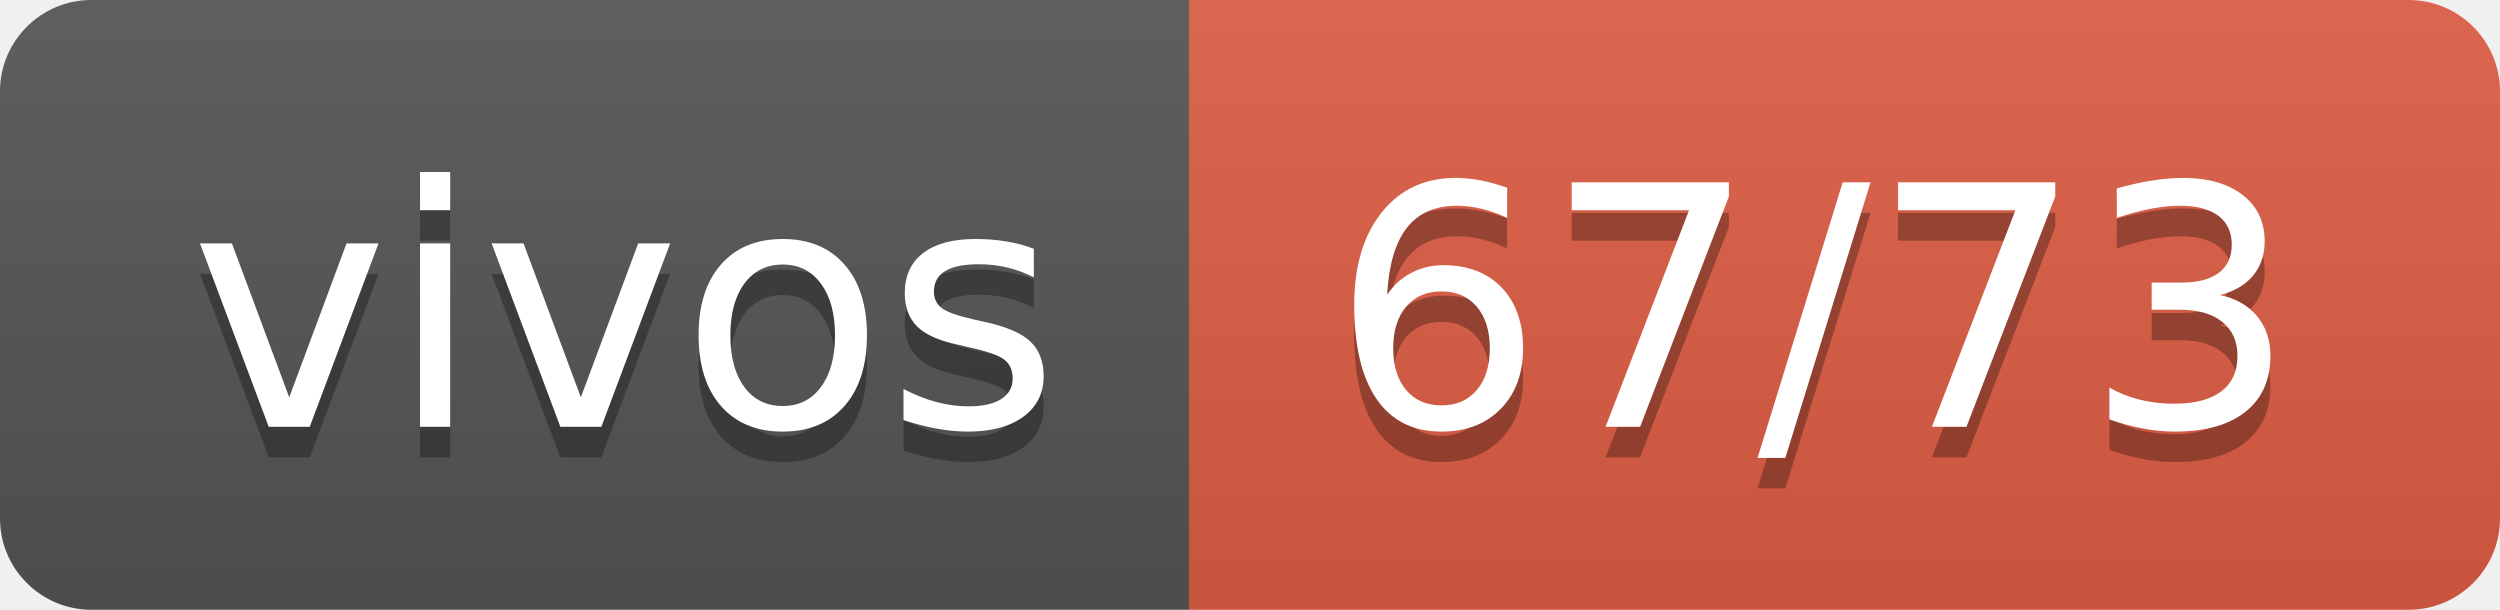
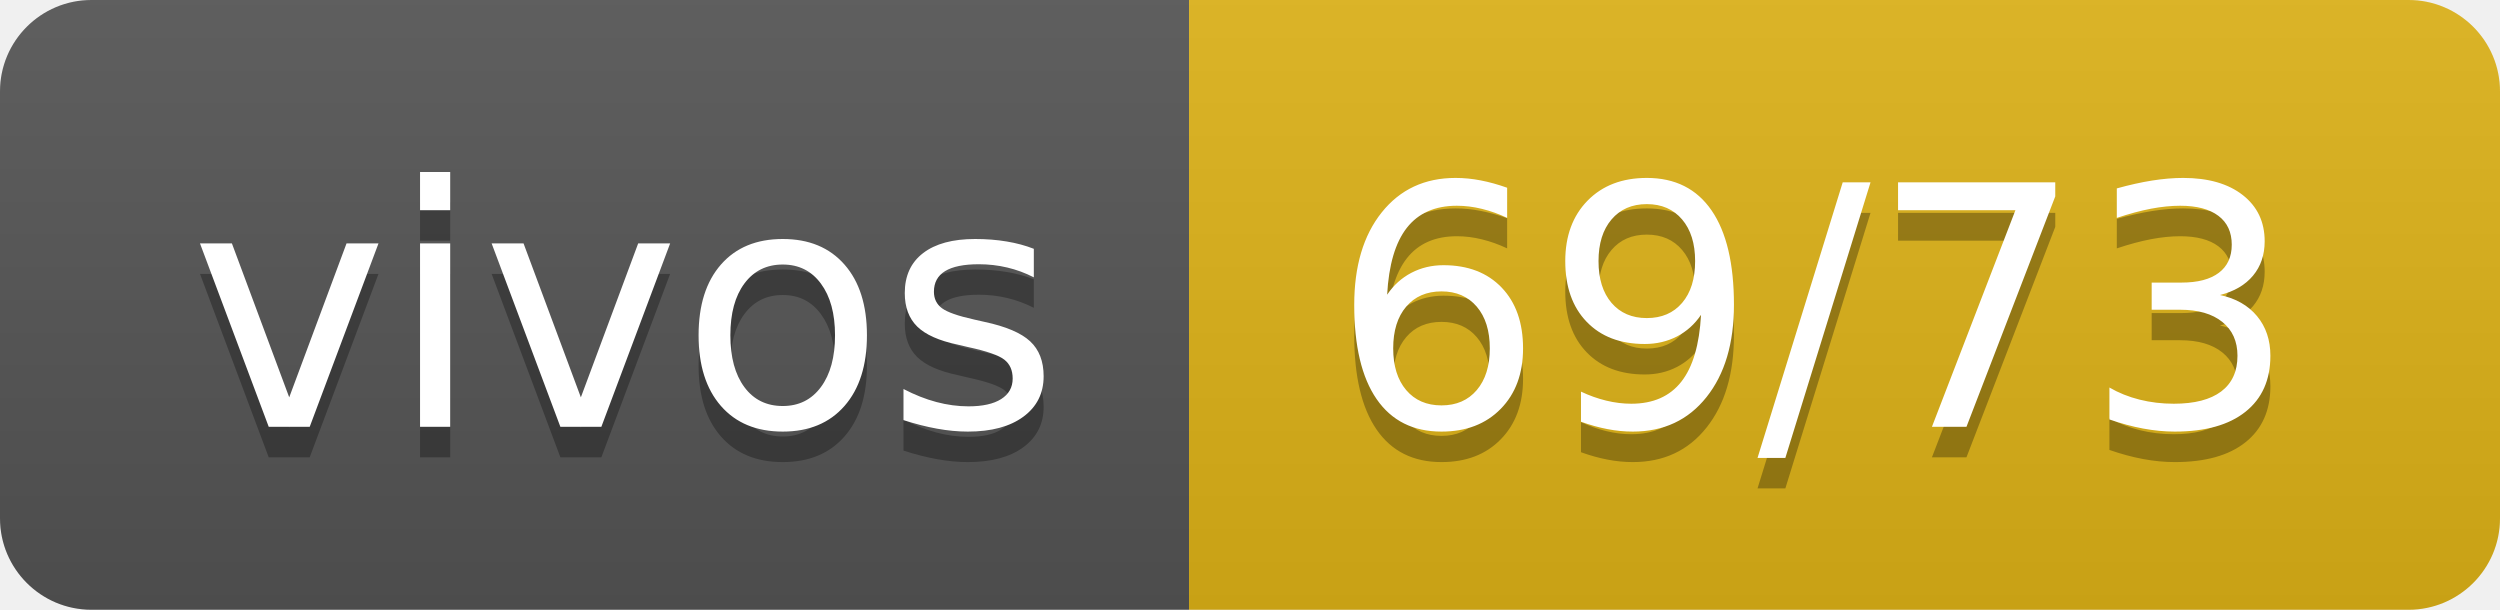
- <svg xmlns="http://www.w3.org/2000/svg" width="82" height="20" role="img" aria-label="vivos: 67/73">
+ <svg xmlns="http://www.w3.org/2000/svg" width="82" height="20" role="img" aria-label="vivos: 69/73">
  <linearGradient id="s" x2="0" y2="100%">
    <stop offset="0" stop-color="#bbb" stop-opacity=".1" />
    <stop offset="1" stop-opacity=".1" />
  </linearGradient>
  <clipPath id="r">
    <rect width="82" height="20" rx="3" fill="#fff" />
  </clipPath>
  <g clip-path="url(#r)">
    <rect width="39" height="20" fill="#555" />
-     <rect x="39" width="43" height="20" fill="#e05d44" />
+     <rect x="39" width="43" height="20" fill="#dfb317" />
    <rect width="82" height="20" fill="url(#s)" />
  </g>
  <g fill="#fff" text-anchor="middle" font-family="Verdana,Geneva,DejaVu Sans,sans-serif" text-rendering="geometricPrecision" font-size="110">
    <text aria-hidden="true" x="205" y="150" fill="#010101" fill-opacity=".3" transform="scale(.1)" textLength="290">vivos</text>
    <text x="205" y="140" transform="scale(.1)" fill="#fff" textLength="290">vivos</text>
-     <text aria-hidden="true" x="595" y="150" fill="#010101" fill-opacity=".3" transform="scale(.1)" textLength="330">67/73</text>
-     <text x="595" y="140" transform="scale(.1)" fill="#fff" textLength="330">67/73</text>
+     <text aria-hidden="true" x="595" y="150" fill="#010101" fill-opacity=".3" transform="scale(.1)" textLength="330">69/73</text>
+     <text x="595" y="140" transform="scale(.1)" fill="#fff" textLength="330">69/73</text>
  </g>
</svg>
